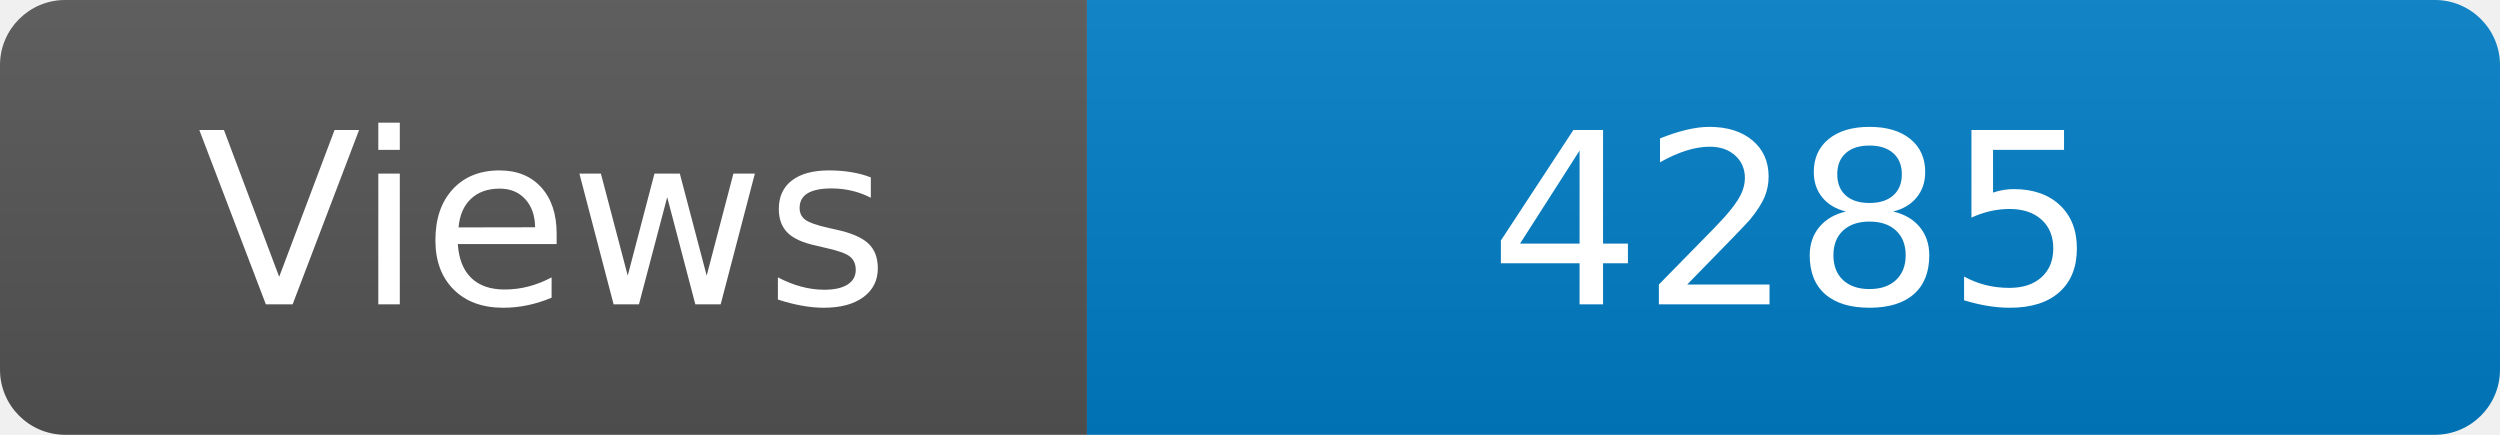
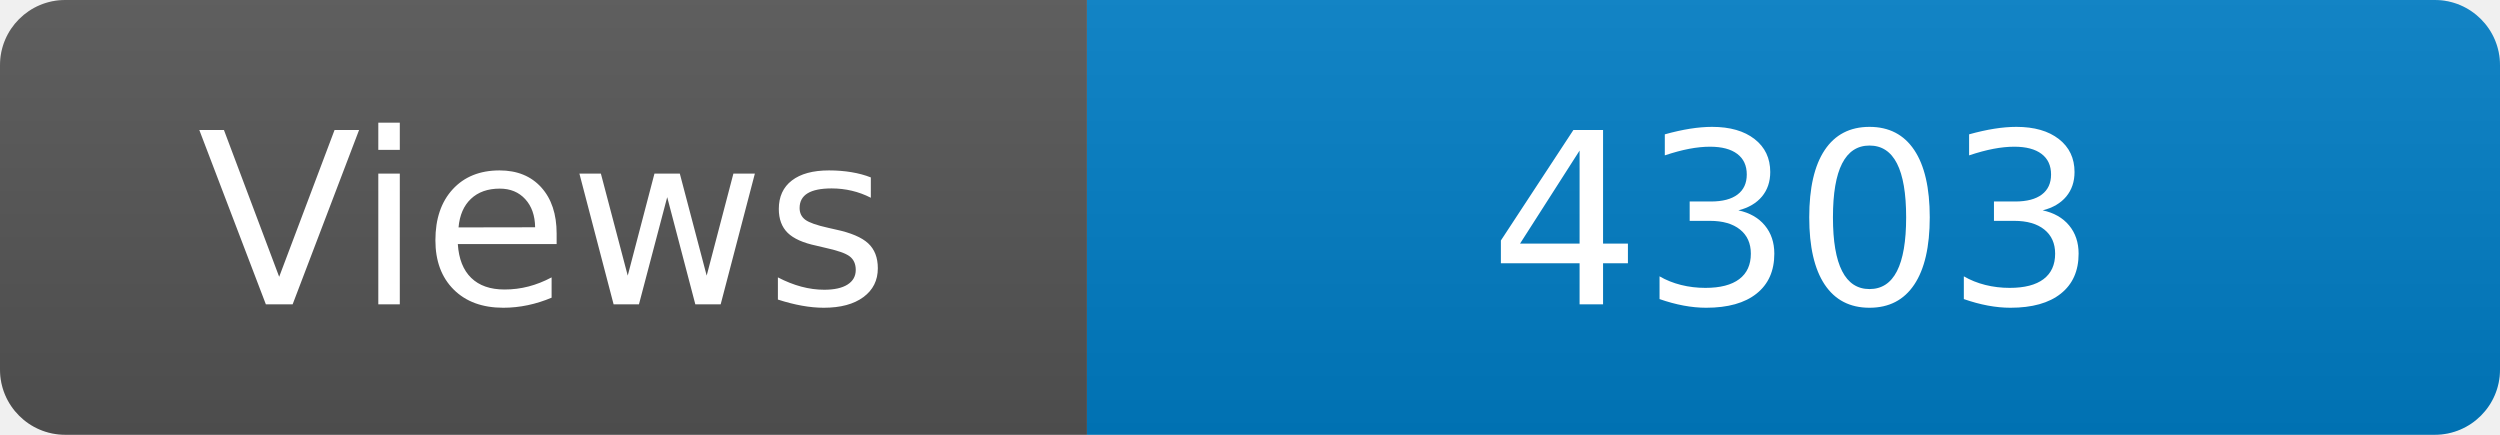
<svg xmlns="http://www.w3.org/2000/svg" width="115" height="20" role="img" aria-label="Maintained?: yes">
  <linearGradient id="s" x2="0" y2="100%">
    <stop offset="0" stop-color="#bbb" stop-opacity=".1" />
    <stop offset="1" stop-opacity=".1" />
  </linearGradient>
  <clipPath id="r">
    <rect width="115" height="20" rx="3" fill="#fff" />
  </clipPath>
  <g clip-path="url(#r)">
    <rect width="50" height="20" fill="#555" />
    <rect x="50" width="160" height="20" fill="#007ec6" />
    <rect width="115" height="20" fill="url(#s)" />
  </g>
  <g fill="#fff" text-anchor="middle" font-family="Verdana,Geneva,DejaVu Sans,sans-serif" font-size="110">
    <text x="250" y="140" transform="scale(.1)" fill="#fff">Views</text>
-     <text x="825" y="140" transform="scale(.1)" fill="#fff">4285</text>
+     <text x="825" y="140" transform="scale(.1)" fill="#fff">4303</text>
  </g>
</svg>
